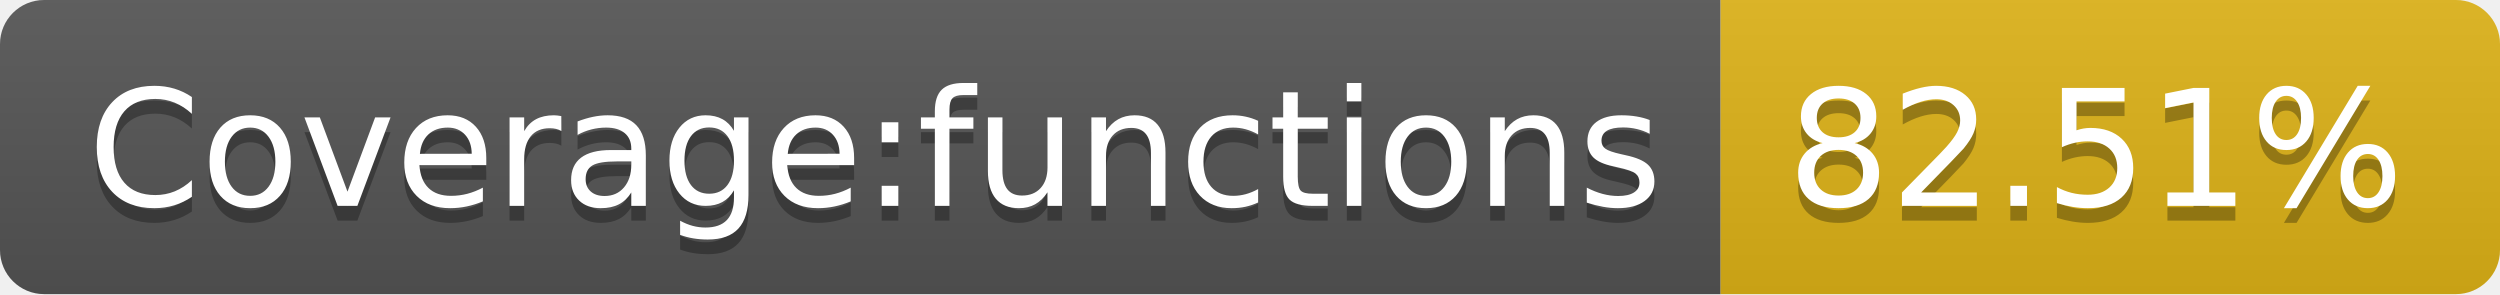
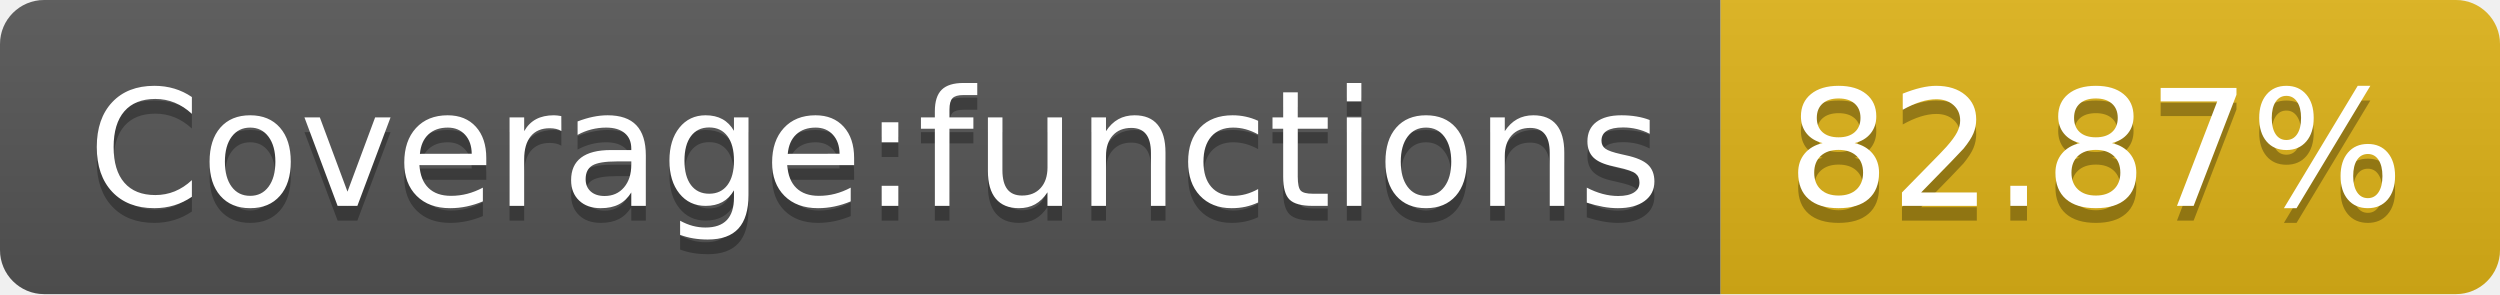
- <svg xmlns="http://www.w3.org/2000/svg" width="170" height="20" role="img" aria-label="Coverage:functions: 82.51%">
+ <svg xmlns="http://www.w3.org/2000/svg" width="170" height="20" role="img" aria-label="Coverage:functions: 82.87%">
  <linearGradient id="s" x2="0" y2="100%">
    <stop offset="0" stop-color="#bbb" stop-opacity=".1" />
    <stop offset="1" stop-opacity=".1" />
  </linearGradient>
  <clipPath id="r">
    <rect width="170" height="20" rx="3" fill="#fff" />
  </clipPath>
  <g clip-path="url(#r)">
    <rect width="117" height="20" fill="#555" />
    <rect x="117" width="53" height="20" fill="#dfb317" />
    <rect width="170" height="20" fill="url(#s)" />
  </g>
  <g fill="#fff" text-anchor="middle" font-family="Verdana,Geneva,DejaVu Sans,sans-serif" text-rendering="geometricPrecision" font-size="110">
    <text aria-hidden="true" x="595" y="150" fill="#010101" fill-opacity=".3" transform="scale(.1)" textLength="1070">Coverage:functions</text>
    <text x="595" y="140" transform="scale(.1)" fill="#fff" textLength="1070">Coverage:functions</text>
-     <text aria-hidden="true" x="1425" y="150" fill="#010101" fill-opacity=".3" transform="scale(.1)" textLength="430">82.51%</text>
-     <text x="1425" y="140" transform="scale(.1)" fill="#fff" textLength="430">82.51%</text>
+     <text aria-hidden="true" x="1425" y="150" fill="#010101" fill-opacity=".3" transform="scale(.1)" textLength="430">82.87%</text>
+     <text x="1425" y="140" transform="scale(.1)" fill="#fff" textLength="430">82.87%</text>
  </g>
</svg>
